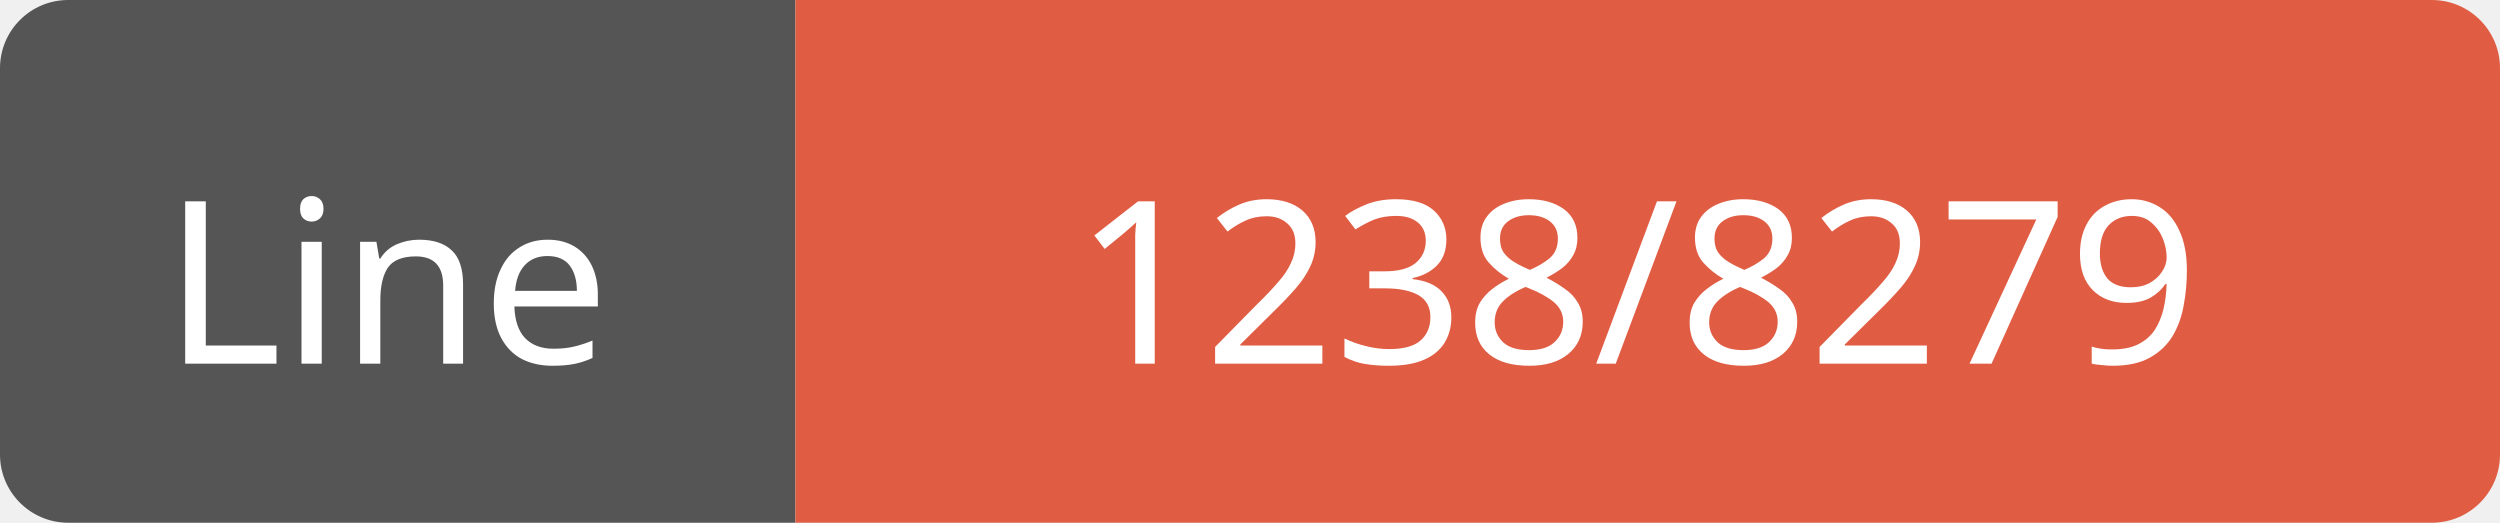
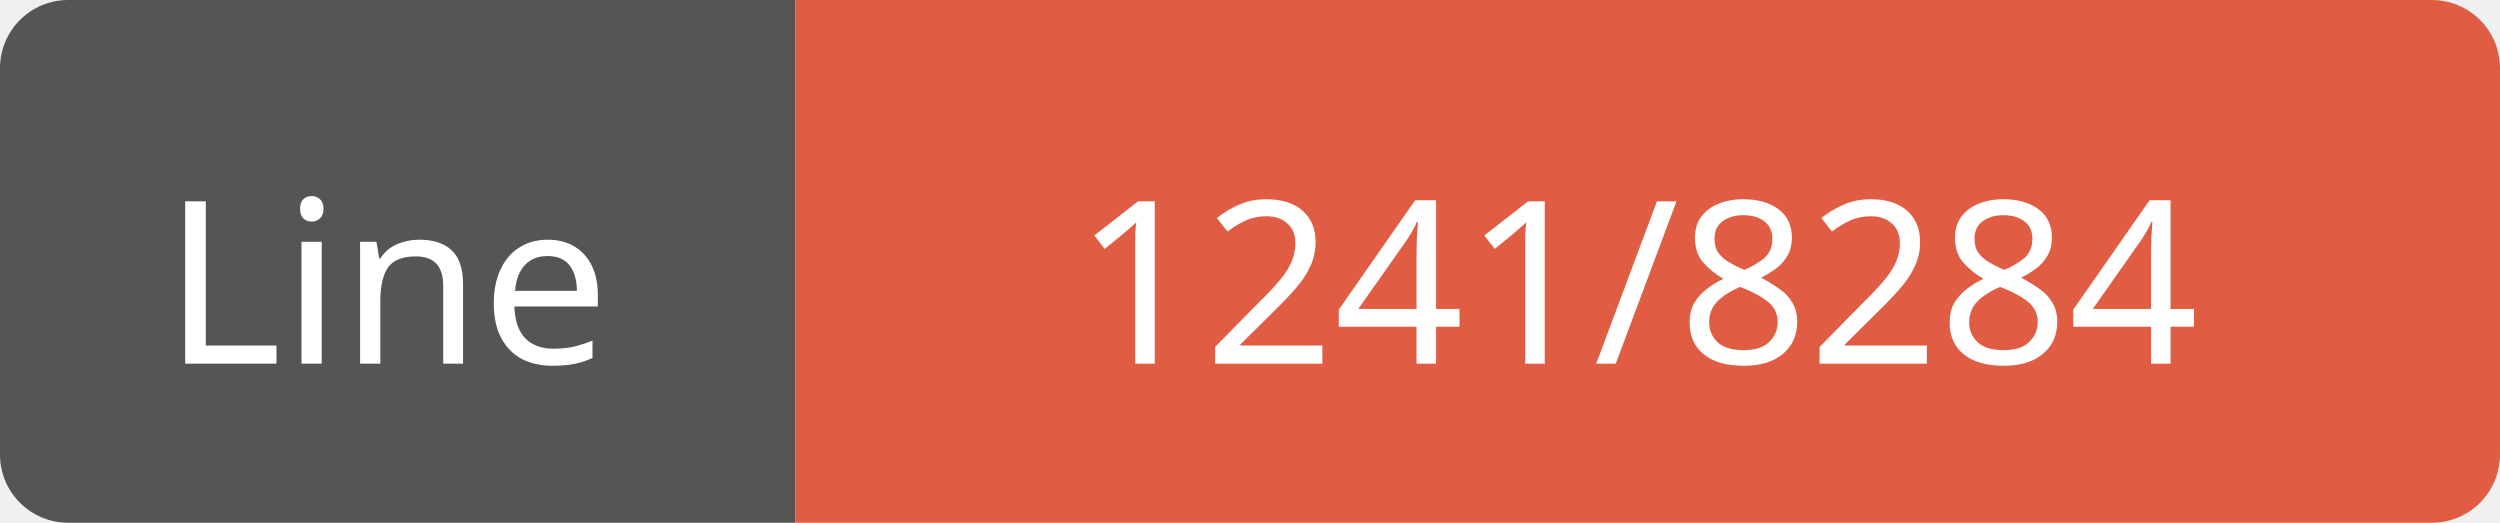
<svg xmlns="http://www.w3.org/2000/svg" width="110" height="23">
  <path d="M3,0 h29 h3 v23 h-3 h-29 a3,3 0 0 1 -3,-3 v-17 a3,3 0 0 1 3,-3 z" fill="#555" />
  <path d="M38,0 h69 a3,3 0 0 1 3,3 v17 a3,3 0 0 1 -3,3 h-69 h-3 v-23 h3 z" fill="#e05d44" />
  <text x="17" y="16" fill="#fff" font-family="Verdana" font-size="10" text-anchor="middle">Line</text>
-   <text x="72" y="16" fill="#fff" font-family="Verdana" font-size="10" text-anchor="middle">1238/8279</text>
+   <text x="72" y="16" fill="#fff" font-family="Verdana" font-size="10" text-anchor="middle">1241/8284</text>
</svg>
